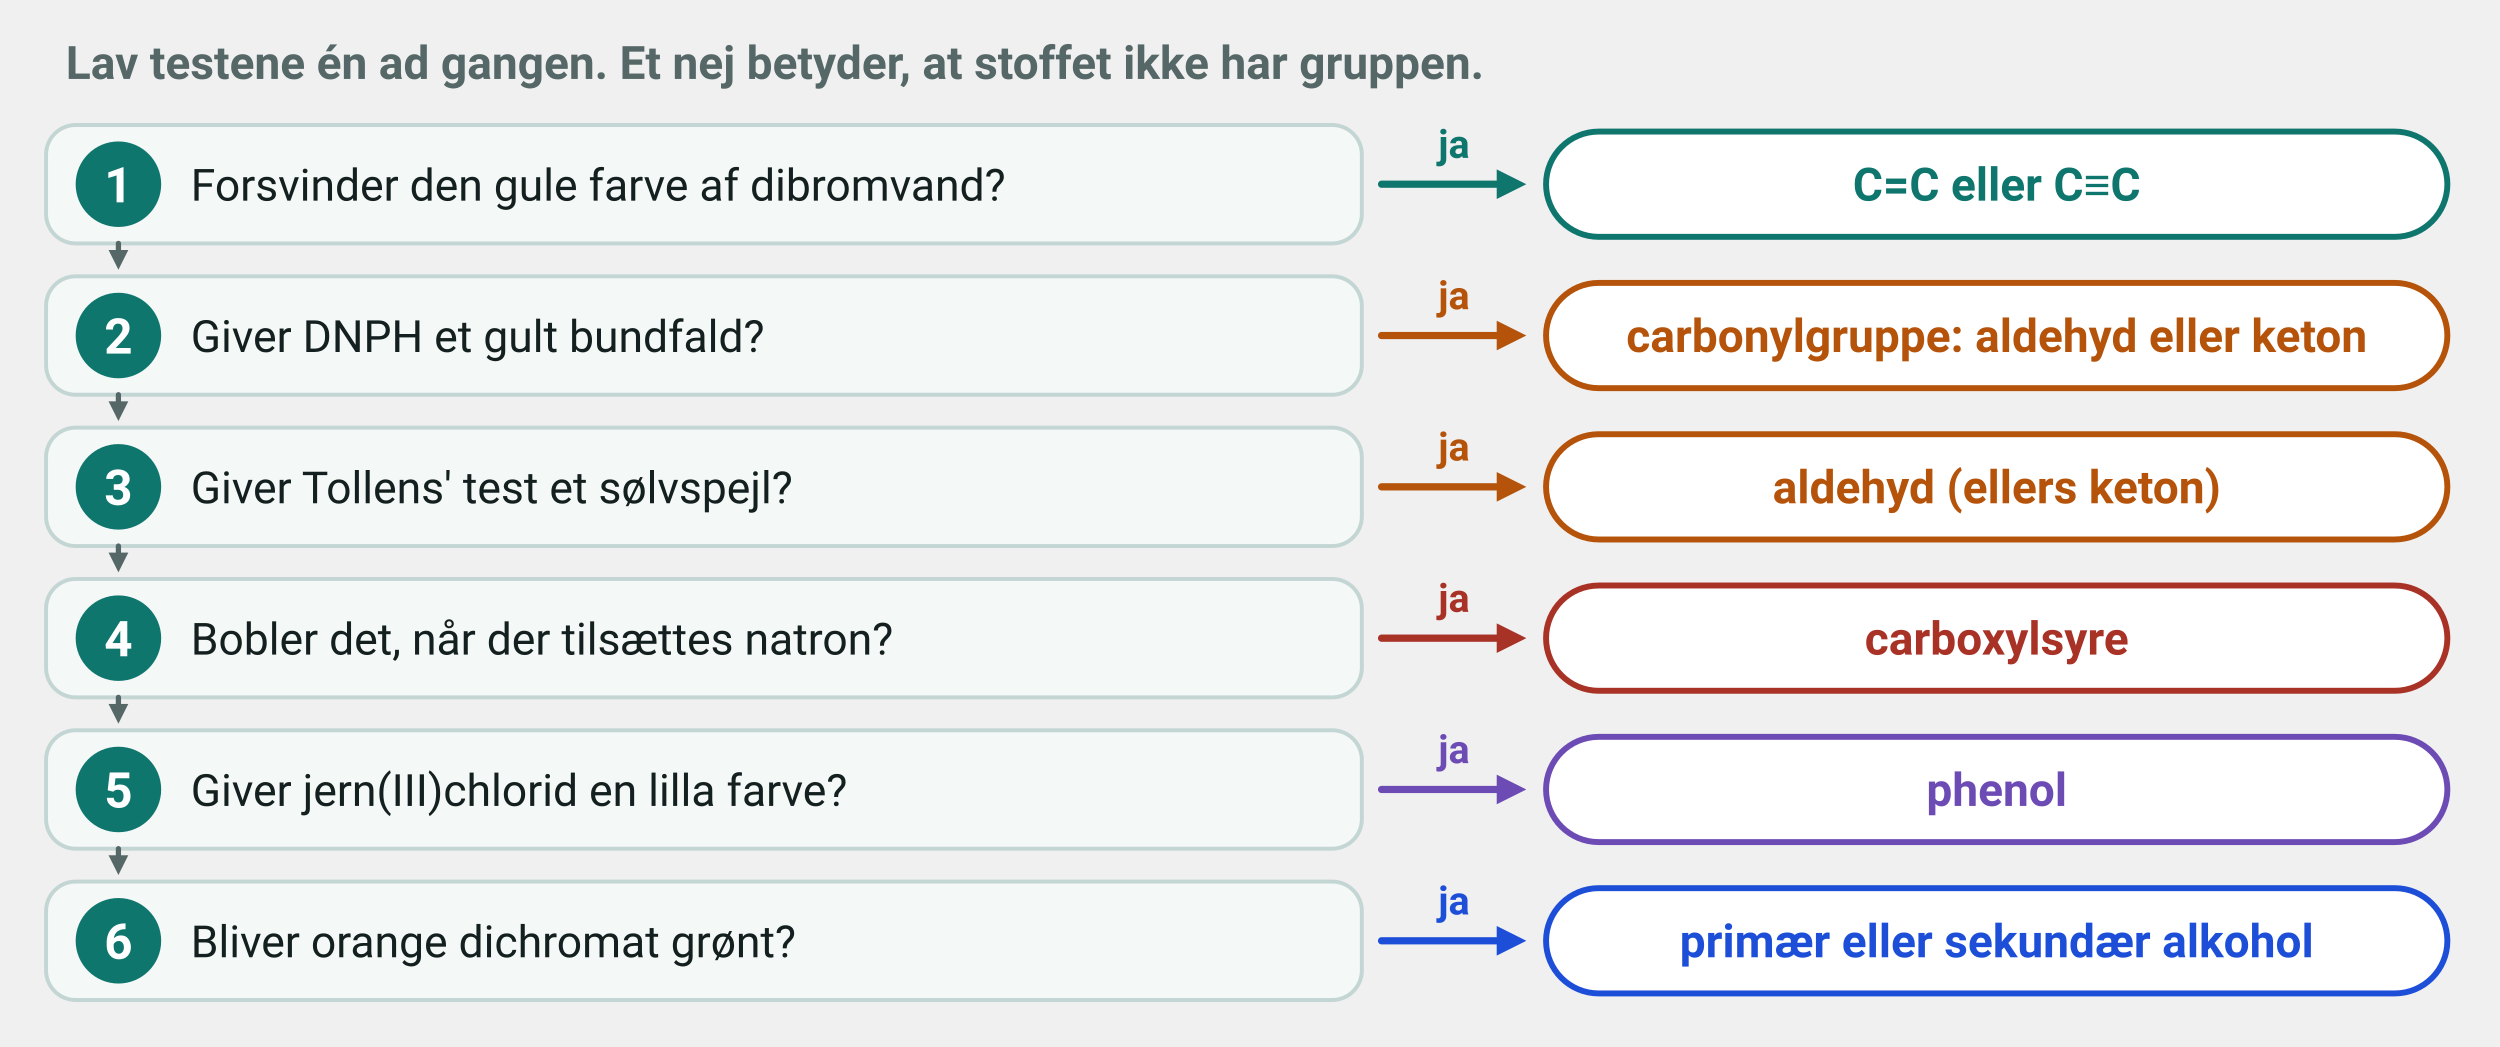
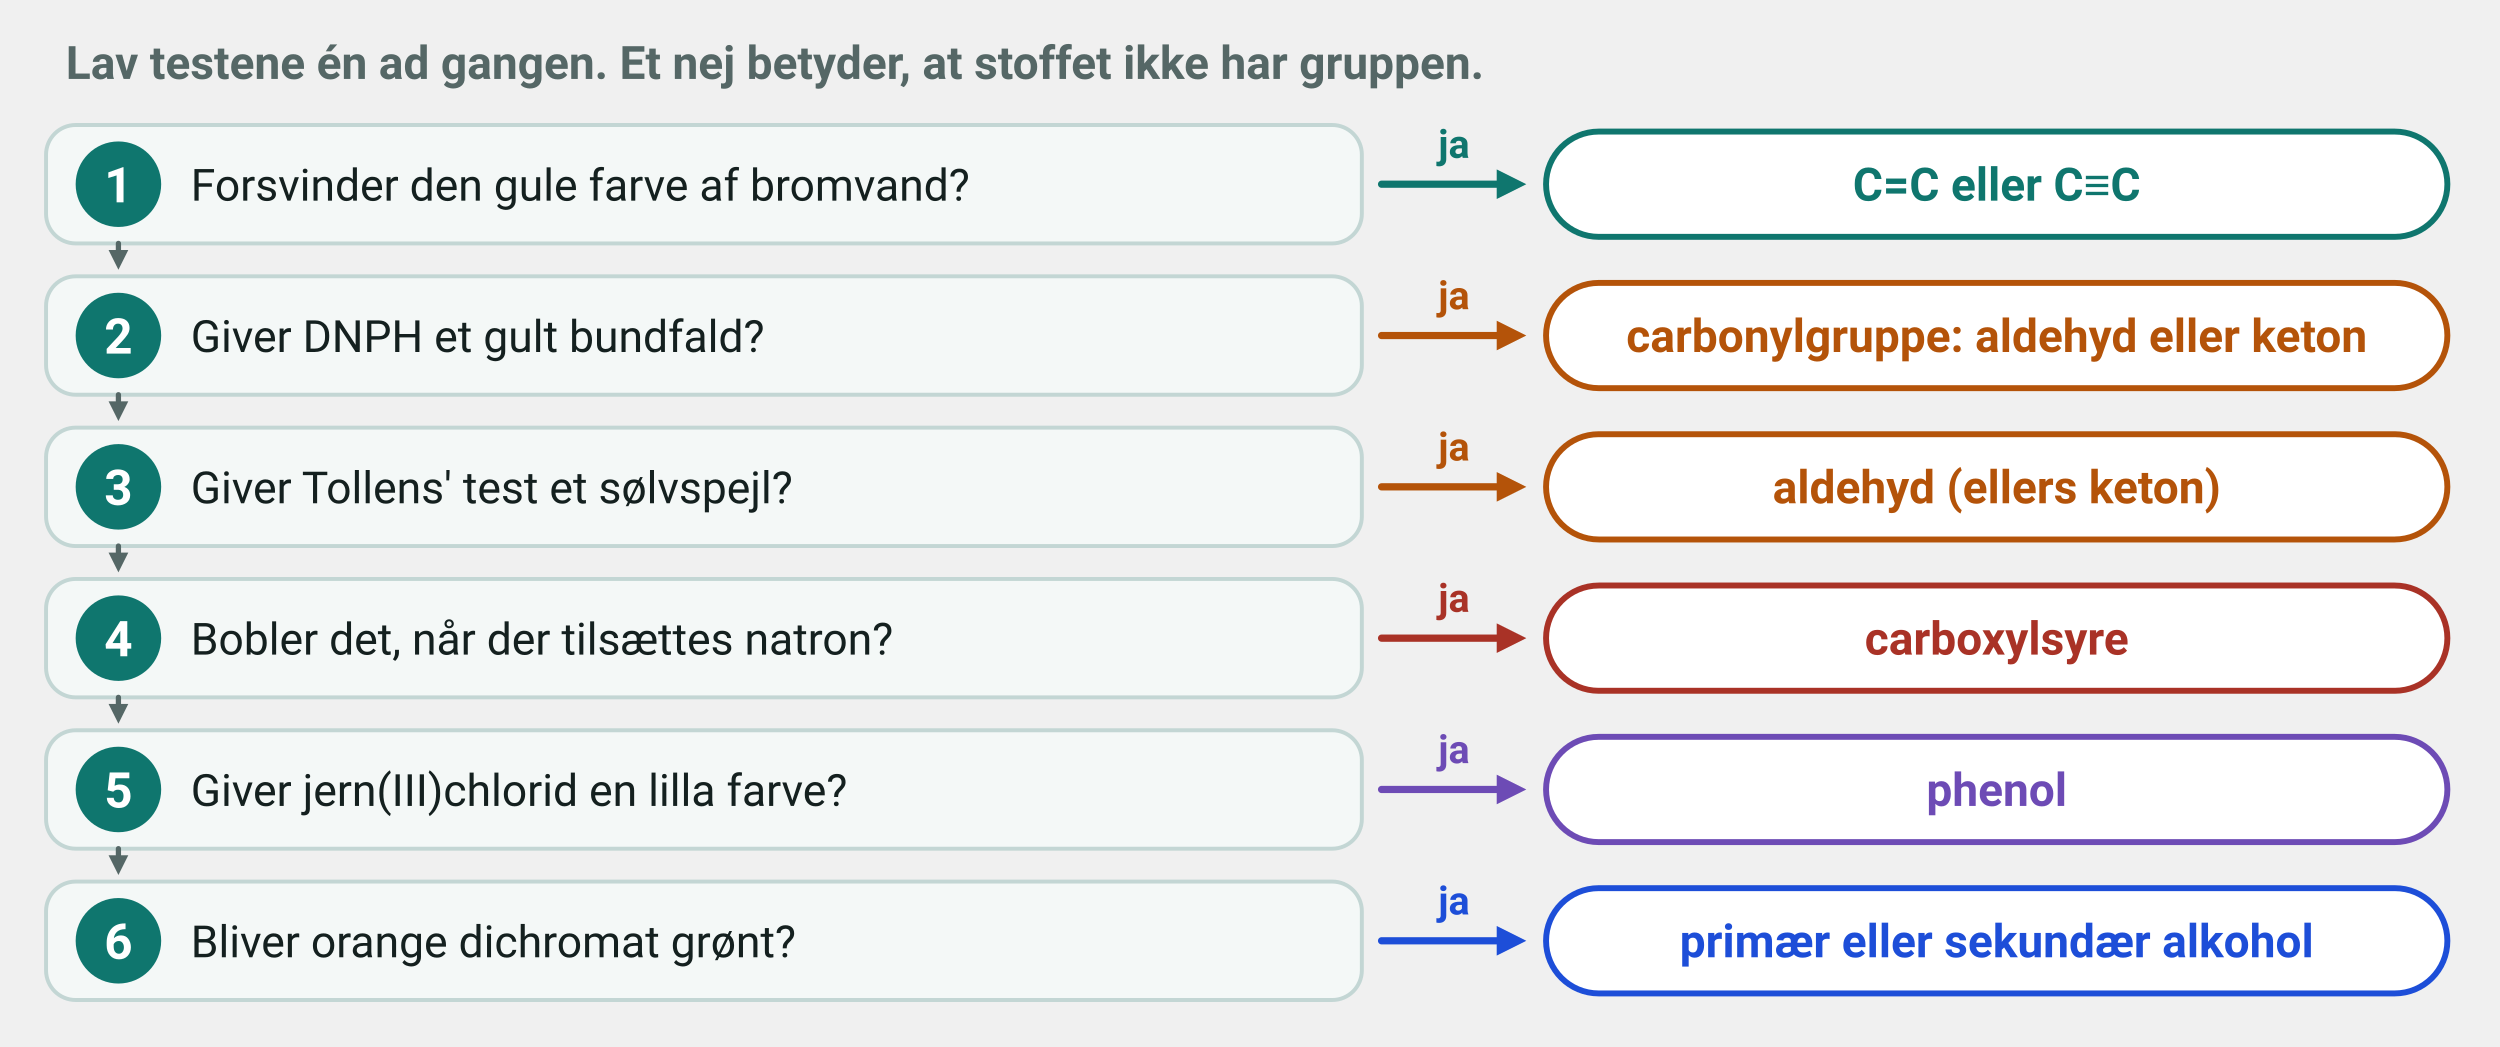
- <svg xmlns="http://www.w3.org/2000/svg" viewBox="0 0 760 318" width="760" height="318" font-family="'Segoe UI', Roboto, 'Helvetica Neue', Arial, sans-serif" role="img" aria-label="Seks test i rækkefølge. Affarves dibromvand: en dobbeltbinding eller tripelbinding mellem carbonatomer. Gult bundfald med DNPH: en carbonylgruppe. Sølvspejl med Tollens' test: et aldehyd, ellers en keton. Bobler med natron: en carboxylsyre. Lilla farve med jern(III)chlorid: en phenol. Dichromat bliver grønt: en primær eller sekundær alkohol">
+ <svg xmlns="http://www.w3.org/2000/svg" viewBox="0 0 760 318" width="760" height="318" font-family="'Segoe UI', Roboto, 'Helvetica Neue', Arial, sans-serif" role="img" aria-label="Seks test i rækkefølge. Affarves bromvand: en dobbeltbinding eller tripelbinding mellem carbonatomer. Gult bundfald med DNPH: en carbonylgruppe. Sølvspejl med Tollens' test: et aldehyd, ellers en keton. Bobler med natron: en carboxylsyre. Lilla farve med jern(III)chlorid: en phenol. Dichromat bliver grønt: en primær eller sekundær alkohol">
  <g class="peg-vejledning" data-tekst="Peg på en test, og se, hvad den består af, og hvad den påviser." />
  <g class="peg" data-titel="Sådan bruges ruten" data-tekst="Flere test efter hinanden kan indkredse et ukendt stof, især når de bruges sammen med molekylformlen. Lav testene én ad gangen. Et nej betyder, at stoffet ikke har gruppen." data-noegle="start">
    <text x="20.0" y="24.0" font-size="14" text-anchor="start" fill="#556766" font-weight="700">
      <tspan>Lav testene én ad gangen. Et nej betyder, at stoffet ikke har gruppen.</tspan>
    </text>
  </g>
-   <g class="peg" data-titel="Dibromvand" data-tekst="Dibromvand er Br_{2} opløst i vand, og det er gult. Forsvinder den gule farve, har stoffet en dobbeltbinding eller tripelbinding mellem carbonatomer: C=C eller C≡C." data-noegle="sp1" data-med="start">
+   <g class="peg" data-titel="Bromvand" data-tekst="Bromvand er Br_{2} opløst i vand, og det er gult. Forsvinder den gule farve, har stoffet en dobbeltbinding eller tripelbinding mellem carbonatomer: C=C eller C≡C." data-noegle="sp1" data-med="start">
    <rect x="14.0" y="38.0" width="400.0" height="36.0" rx="9" fill="#f4f8f7" stroke="#c3d6d4" stroke-width="1.2" />
    <circle cx="36.0" cy="56.0" r="13.0" fill="#0f766e" />
    <text x="36.0" y="61.5" font-size="15" text-anchor="middle" fill="#ffffff" font-weight="700">
      <tspan>1</tspan>
    </text>
    <text x="58.0" y="61.0" font-size="13.5" text-anchor="start" fill="#14201f">
-       <tspan>Forsvinder den gule farve af dibromvand?</tspan>
+       <tspan>Forsvinder den gule farve af bromvand?</tspan>
    </text>
    <line x1="420.0" y1="56.0" x2="455.0" y2="56.0" stroke="#0f766e" stroke-width="2.2" stroke-linecap="round" />
    <polygon points="464.0,56.0 455.0,60.5 455.0,51.5" fill="#0f766e" />
    <text x="442.0" y="48.0" font-size="12" text-anchor="middle" fill="#0f766e" font-weight="700">
      <tspan>ja</tspan>
    </text>
    <rect x="470.0" y="40.0" width="274.0" height="32.0" rx="16" fill="#ffffff" stroke="#0f766e" stroke-width="1.8" />
    <text x="607.0" y="61.0" font-size="14" text-anchor="middle" fill="#0f766e" font-weight="700">
      <tspan>C=C eller C≡C</tspan>
    </text>
  </g>
  <line x1="36.0" y1="74.0" x2="36.0" y2="76.0" stroke="#556766" stroke-width="1.6" stroke-linecap="round" />
  <polygon points="36.0,82.0 33.0,76.0 39.0,76.0" fill="#556766" />
  <g class="peg" data-titel="DNPH" data-tekst="DNPH er 2,4-dinitrophenylhydrazin. Et gult eller orange bundfald viser en carbonylgruppe. Stoffet er et aldehyd eller en keton." data-noegle="sp2" data-med="start">
    <rect x="14.0" y="84.0" width="400.0" height="36.0" rx="9" fill="#f4f8f7" stroke="#c3d6d4" stroke-width="1.2" />
    <circle cx="36.0" cy="102.0" r="13.0" fill="#0f766e" />
    <text x="36.0" y="107.5" font-size="15" text-anchor="middle" fill="#ffffff" font-weight="700">
      <tspan>2</tspan>
    </text>
    <text x="58.0" y="107.0" font-size="13.5" text-anchor="start" fill="#14201f">
      <tspan>Giver DNPH et gult bundfald?</tspan>
    </text>
    <line x1="420.0" y1="102.0" x2="455.0" y2="102.0" stroke="#b45309" stroke-width="2.2" stroke-linecap="round" />
    <polygon points="464.0,102.0 455.0,106.5 455.0,97.5" fill="#b45309" />
    <text x="442.0" y="94.0" font-size="12" text-anchor="middle" fill="#b45309" font-weight="700">
      <tspan>ja</tspan>
    </text>
    <rect x="470.0" y="86.0" width="274.0" height="32.0" rx="16" fill="#ffffff" stroke="#b45309" stroke-width="1.8" />
    <text x="607.0" y="107.0" font-size="14" text-anchor="middle" fill="#b45309" font-weight="700">
      <tspan>carbonylgruppe: aldehyd eller keton</tspan>
    </text>
  </g>
  <line x1="36.0" y1="120.0" x2="36.0" y2="122.0" stroke="#556766" stroke-width="1.6" stroke-linecap="round" />
  <polygon points="36.0,128.0 33.0,122.0 39.0,122.0" fill="#556766" />
  <g class="peg" data-titel="Tollens' test" data-tekst="Tollens' reagens er sølv(I)ioner i basisk ammoniakvand. Et sølvspejl på glasset viser et aldehyd. Har stoffet en carbonylgruppe, men giver det intet sølvspejl, er det en keton." data-noegle="sp3" data-med="start">
    <rect x="14.0" y="130.0" width="400.0" height="36.0" rx="9" fill="#f4f8f7" stroke="#c3d6d4" stroke-width="1.2" />
    <circle cx="36.0" cy="148.0" r="13.0" fill="#0f766e" />
    <text x="36.0" y="153.5" font-size="15" text-anchor="middle" fill="#ffffff" font-weight="700">
      <tspan>3</tspan>
    </text>
    <text x="58.0" y="153.0" font-size="13.5" text-anchor="start" fill="#14201f">
      <tspan>Giver Tollens' test et sølvspejl?</tspan>
    </text>
    <line x1="420.0" y1="148.0" x2="455.0" y2="148.0" stroke="#b45309" stroke-width="2.2" stroke-linecap="round" />
    <polygon points="464.0,148.0 455.0,152.5 455.0,143.5" fill="#b45309" />
    <text x="442.0" y="140.0" font-size="12" text-anchor="middle" fill="#b45309" font-weight="700">
      <tspan>ja</tspan>
    </text>
    <rect x="470.0" y="132.0" width="274.0" height="32.0" rx="16" fill="#ffffff" stroke="#b45309" stroke-width="1.8" />
    <text x="607.0" y="153.0" font-size="14" text-anchor="middle" fill="#b45309" font-weight="700">
      <tspan>aldehyd (ellers keton)</tspan>
    </text>
  </g>
  <line x1="36.0" y1="166.0" x2="36.0" y2="168.0" stroke="#556766" stroke-width="1.6" stroke-linecap="round" />
  <polygon points="36.0,174.0 33.0,168.0 39.0,168.0" fill="#556766" />
  <g class="peg" data-titel="Natron" data-tekst="Natron er natriumhydrogencarbonat. Bobler af CO_{2} viser en carboxylsyre." data-noegle="sp4" data-med="start">
    <rect x="14.0" y="176.0" width="400.0" height="36.0" rx="9" fill="#f4f8f7" stroke="#c3d6d4" stroke-width="1.2" />
    <circle cx="36.0" cy="194.0" r="13.0" fill="#0f766e" />
    <text x="36.0" y="199.5" font-size="15" text-anchor="middle" fill="#ffffff" font-weight="700">
      <tspan>4</tspan>
    </text>
    <text x="58.0" y="199.0" font-size="13.5" text-anchor="start" fill="#14201f">
      <tspan>Bobler det, når der tilsættes natron?</tspan>
    </text>
    <line x1="420.0" y1="194.0" x2="455.0" y2="194.0" stroke="#a93226" stroke-width="2.2" stroke-linecap="round" />
    <polygon points="464.0,194.0 455.0,198.5 455.0,189.5" fill="#a93226" />
    <text x="442.0" y="186.0" font-size="12" text-anchor="middle" fill="#a93226" font-weight="700">
      <tspan>ja</tspan>
    </text>
    <rect x="470.0" y="178.0" width="274.0" height="32.0" rx="16" fill="#ffffff" stroke="#a93226" stroke-width="1.8" />
    <text x="607.0" y="199.0" font-size="14" text-anchor="middle" fill="#a93226" font-weight="700">
      <tspan>carboxylsyre</tspan>
    </text>
  </g>
  <line x1="36.0" y1="212.0" x2="36.0" y2="214.0" stroke="#556766" stroke-width="1.6" stroke-linecap="round" />
  <polygon points="36.0,220.0 33.0,214.0 39.0,214.0" fill="#556766" />
  <g class="peg" data-titel="Jern(III)chlorid" data-tekst="Opløsningen med jern(III)ioner er svagt gul. En lilla farve viser en phenol. Nogle phenoler giver en blå eller grøn farve." data-noegle="sp5" data-med="start">
    <rect x="14.0" y="222.0" width="400.0" height="36.0" rx="9" fill="#f4f8f7" stroke="#c3d6d4" stroke-width="1.2" />
    <circle cx="36.0" cy="240.0" r="13.0" fill="#0f766e" />
    <text x="36.0" y="245.5" font-size="15" text-anchor="middle" fill="#ffffff" font-weight="700">
      <tspan>5</tspan>
    </text>
    <text x="58.0" y="245.0" font-size="13.5" text-anchor="start" fill="#14201f">
      <tspan>Giver jern(III)chlorid en lilla farve?</tspan>
    </text>
    <line x1="420.0" y1="240.0" x2="455.0" y2="240.0" stroke="#6d4bb5" stroke-width="2.2" stroke-linecap="round" />
    <polygon points="464.0,240.0 455.0,244.5 455.0,235.5" fill="#6d4bb5" />
    <text x="442.0" y="232.0" font-size="12" text-anchor="middle" fill="#6d4bb5" font-weight="700">
      <tspan>ja</tspan>
    </text>
    <rect x="470.0" y="224.0" width="274.0" height="32.0" rx="16" fill="#ffffff" stroke="#6d4bb5" stroke-width="1.8" />
    <text x="607.0" y="245.0" font-size="14" text-anchor="middle" fill="#6d4bb5" font-weight="700">
      <tspan>phenol</tspan>
    </text>
  </g>
  <line x1="36.0" y1="258.0" x2="36.0" y2="260.0" stroke="#556766" stroke-width="1.6" stroke-linecap="round" />
  <polygon points="36.0,266.0 33.0,260.0 39.0,260.0" fill="#556766" />
  <g class="peg" data-titel="Oxidation med dichromat" data-tekst="Dichromat i sur opløsning er orange. Skifter farven til grøn, er stoffet en primær eller sekundær alkohol. Et aldehyd giver også farveskift." data-noegle="sp6" data-med="start">
    <rect x="14.0" y="268.0" width="400.0" height="36.0" rx="9" fill="#f4f8f7" stroke="#c3d6d4" stroke-width="1.2" />
    <circle cx="36.0" cy="286.0" r="13.0" fill="#0f766e" />
    <text x="36.0" y="291.5" font-size="15" text-anchor="middle" fill="#ffffff" font-weight="700">
      <tspan>6</tspan>
    </text>
    <text x="58.0" y="291.0" font-size="13.5" text-anchor="start" fill="#14201f">
      <tspan>Bliver orange dichromat grønt?</tspan>
    </text>
    <line x1="420.0" y1="286.0" x2="455.0" y2="286.0" stroke="#1d4ed8" stroke-width="2.2" stroke-linecap="round" />
    <polygon points="464.0,286.0 455.0,290.5 455.0,281.5" fill="#1d4ed8" />
    <text x="442.0" y="278.0" font-size="12" text-anchor="middle" fill="#1d4ed8" font-weight="700">
      <tspan>ja</tspan>
    </text>
    <rect x="470.0" y="270.0" width="274.0" height="32.0" rx="16" fill="#ffffff" stroke="#1d4ed8" stroke-width="1.8" />
    <text x="607.0" y="291.0" font-size="14" text-anchor="middle" fill="#1d4ed8" font-weight="700">
      <tspan>primær eller sekundær alkohol</tspan>
    </text>
  </g>
</svg>
